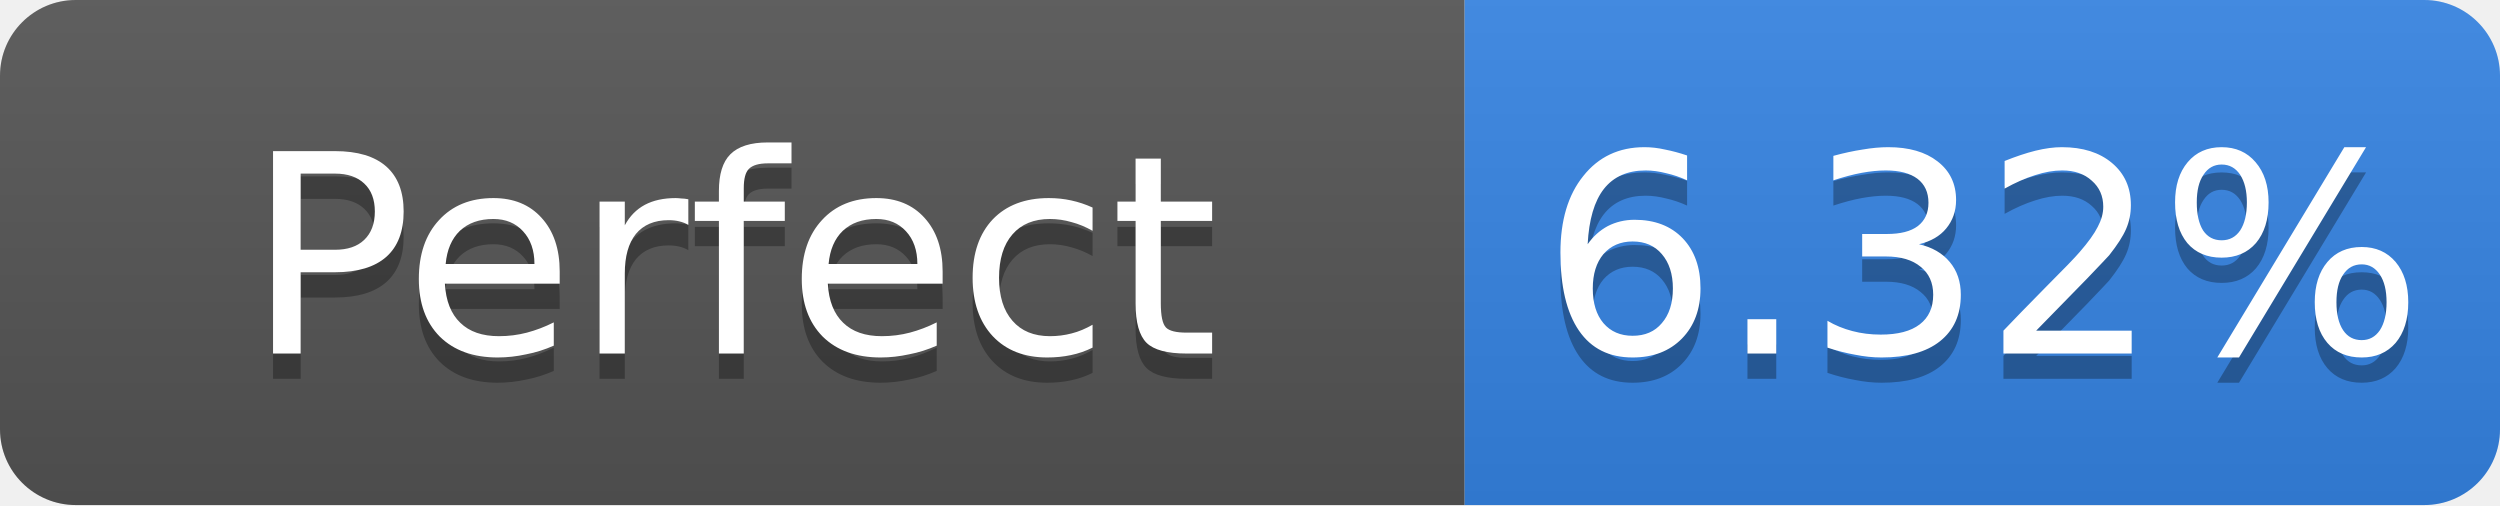
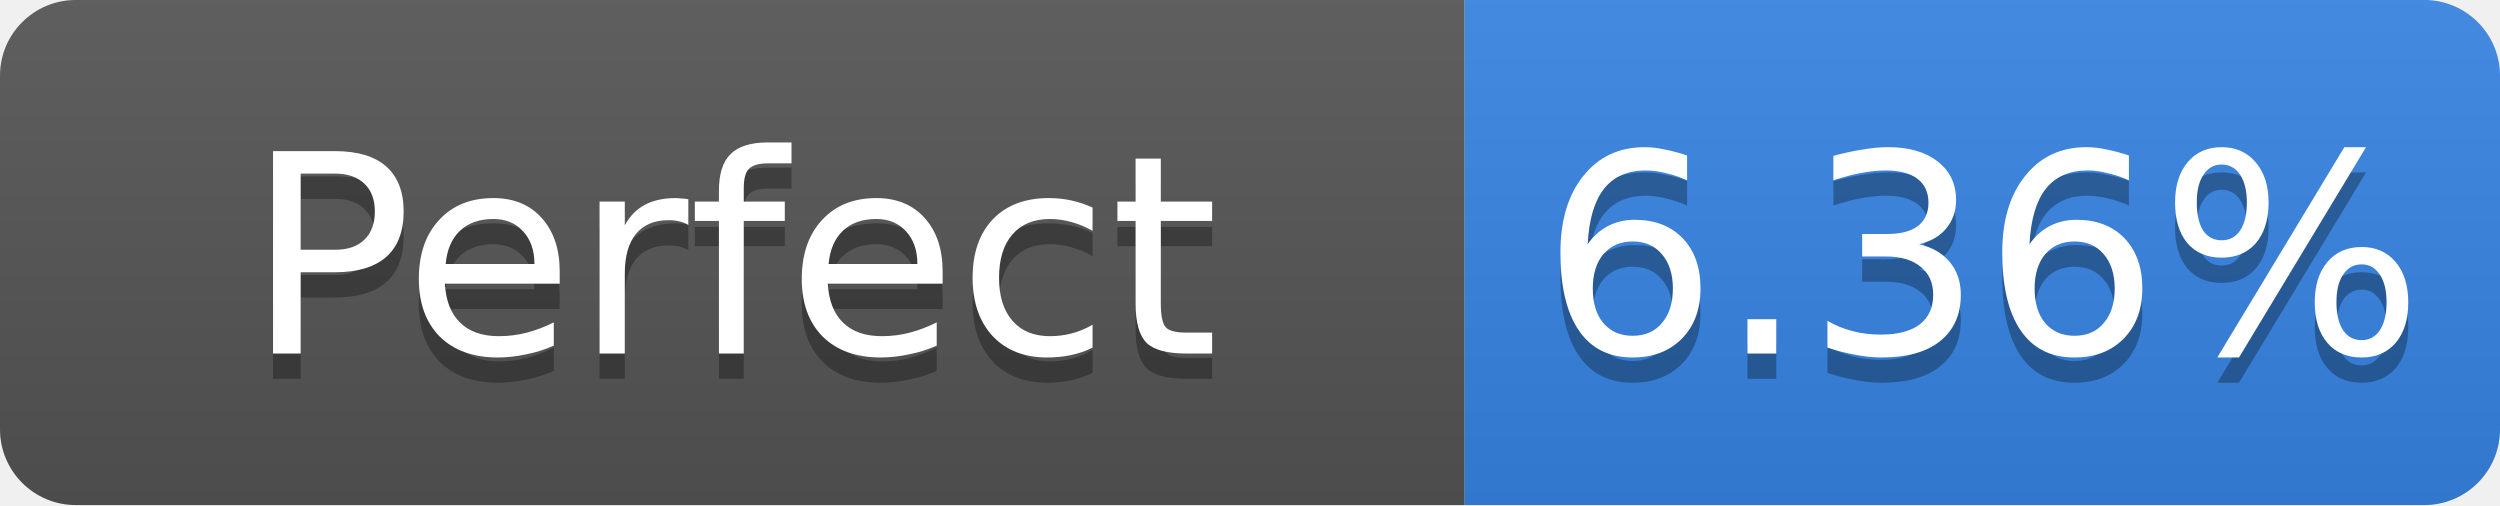
- <svg xmlns="http://www.w3.org/2000/svg" width="99" height="20" role="img" aria-label="Perfect: 6.32%">
+ <svg xmlns="http://www.w3.org/2000/svg" width="99" height="20" role="img" aria-label="Perfect: 6.36%">
  <linearGradient id="s" x2="0" y2="100%">
    <stop offset="0" stop-color="#bbb" stop-opacity=".1" />
    <stop offset="1" stop-opacity=".1" />
  </linearGradient>
  <clipPath id="r">
    <rect width="99" height="20" rx="3" fill="#fff" />
  </clipPath>
  <g clip-path="url(#r)">
    <rect width="58" height="20" fill="#555" />
    <rect x="58" width="41" height="20" fill="#3584e4" />
    <rect width="99" height="20" fill="url(#s)" />
  </g>
  <g fill="#fff" text-anchor="middle" font-family="Verdana,Geneva,DejaVu Sans,sans-serif" font-size="11">
    <text x="29.0" y="15" fill="#010101" fill-opacity=".3">Perfect</text>
    <text x="29.0" y="14">Perfect</text>
-     <text x="78.5" y="15" fill="#010101" fill-opacity=".3">6.32%</text>
-     <text x="78.5" y="14">6.32%</text>
+     <text x="78.5" y="15" fill="#010101" fill-opacity=".3">6.36%</text>
+     <text x="78.5" y="14">6.36%</text>
  </g>
</svg>
